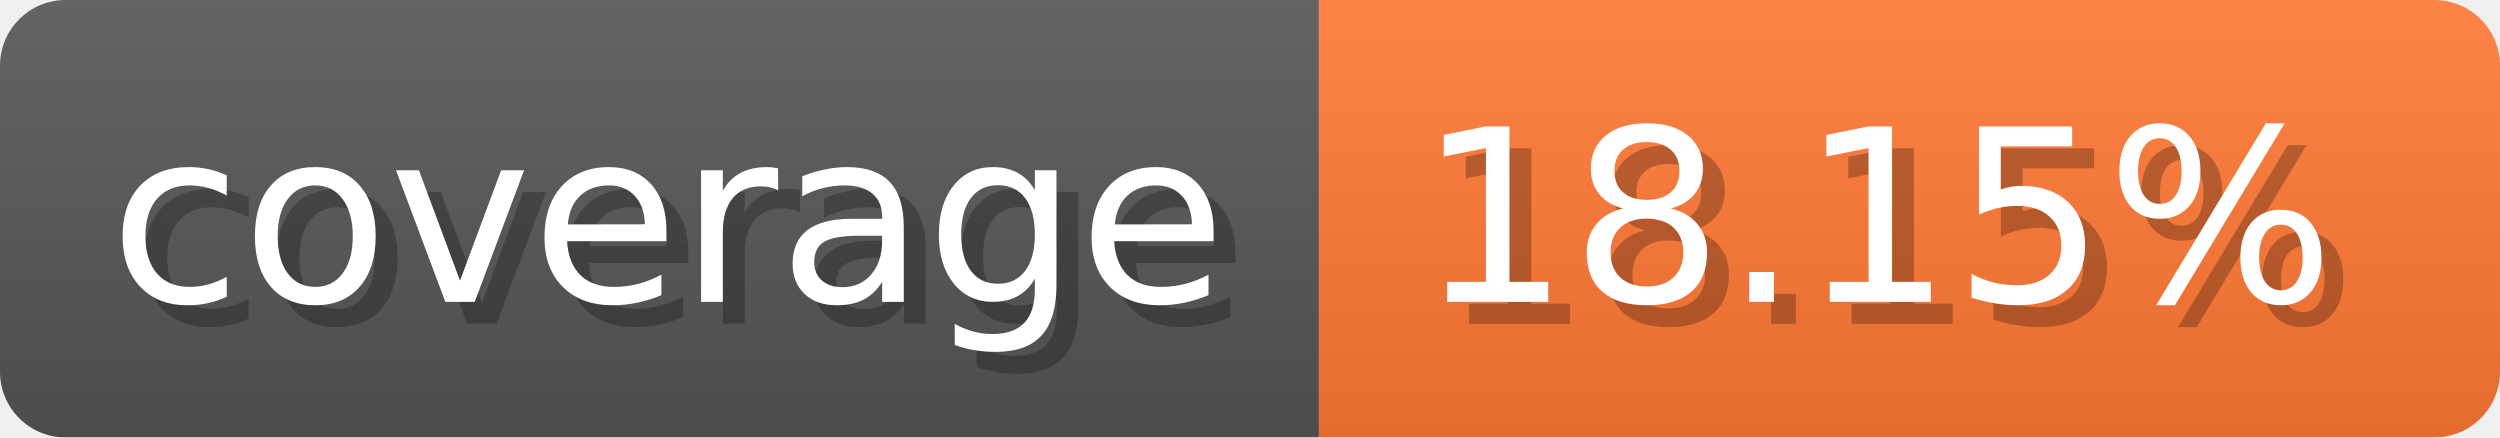
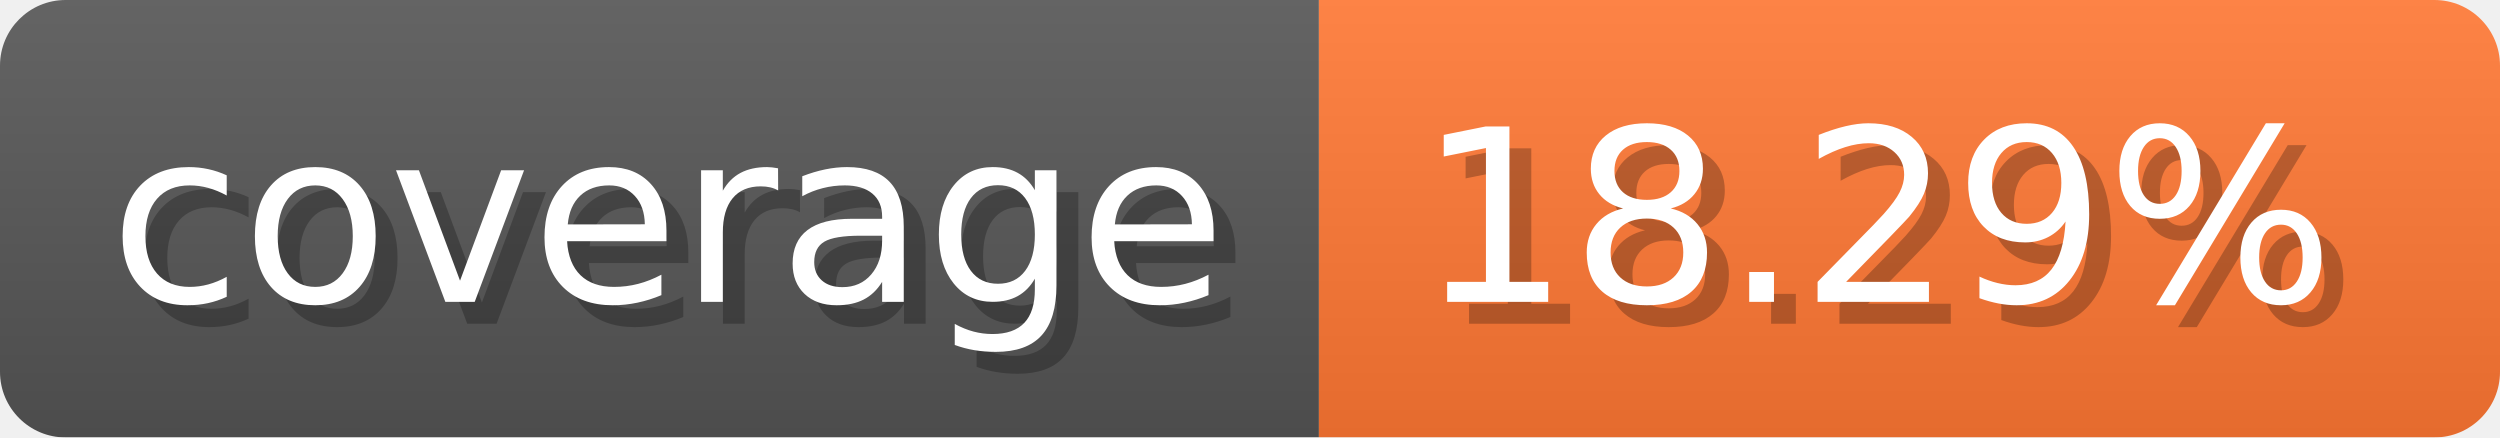
- <svg xmlns="http://www.w3.org/2000/svg" width="114.3" height="20" viewBox="0 0 1143 200" role="img" aria-label="coverage: 18.15%">
-   <linearGradient id="OcXYR" x2="0" y2="100%">
+ <svg xmlns="http://www.w3.org/2000/svg" width="114.3" height="20" viewBox="0 0 1143 200" role="img" aria-label="coverage: 18.29%">
+   <linearGradient id="AvOQZ" x2="0" y2="100%">
    <stop offset="0" stop-opacity=".1" stop-color="#EEE" />
    <stop offset="1" stop-opacity=".1" />
  </linearGradient>
-   <mask id="EuayQ">
+   <mask id="eIecA">
    <rect width="1143" height="200" rx="30" fill="#FFF" />
  </mask>
-   <g mask="url(#EuayQ)">
+   <g mask="url(#eIecA)">
    <rect width="603" height="200" fill="#555" />
    <rect width="540" height="200" fill="#F73" x="603" />
-     <rect width="1143" height="200" fill="url(#OcXYR)" />
+     <rect width="1143" height="200" fill="url(#AvOQZ)" />
  </g>
  <g aria-hidden="true" fill="#fff" text-anchor="start" font-family="Verdana,DejaVu Sans,sans-serif" font-size="110">
    <text x="60" y="148" textLength="503" fill="#000" opacity="0.25">coverage</text>
    <text x="50" y="138" textLength="503">coverage</text>
-     <text x="658" y="148" textLength="440" fill="#000" opacity="0.25">18.15%</text>
-     <text x="648" y="138" textLength="440">18.15%</text>
+     <text x="658" y="148" textLength="440" fill="#000" opacity="0.25">18.29%</text>
+     <text x="648" y="138" textLength="440">18.29%</text>
  </g>
</svg>
